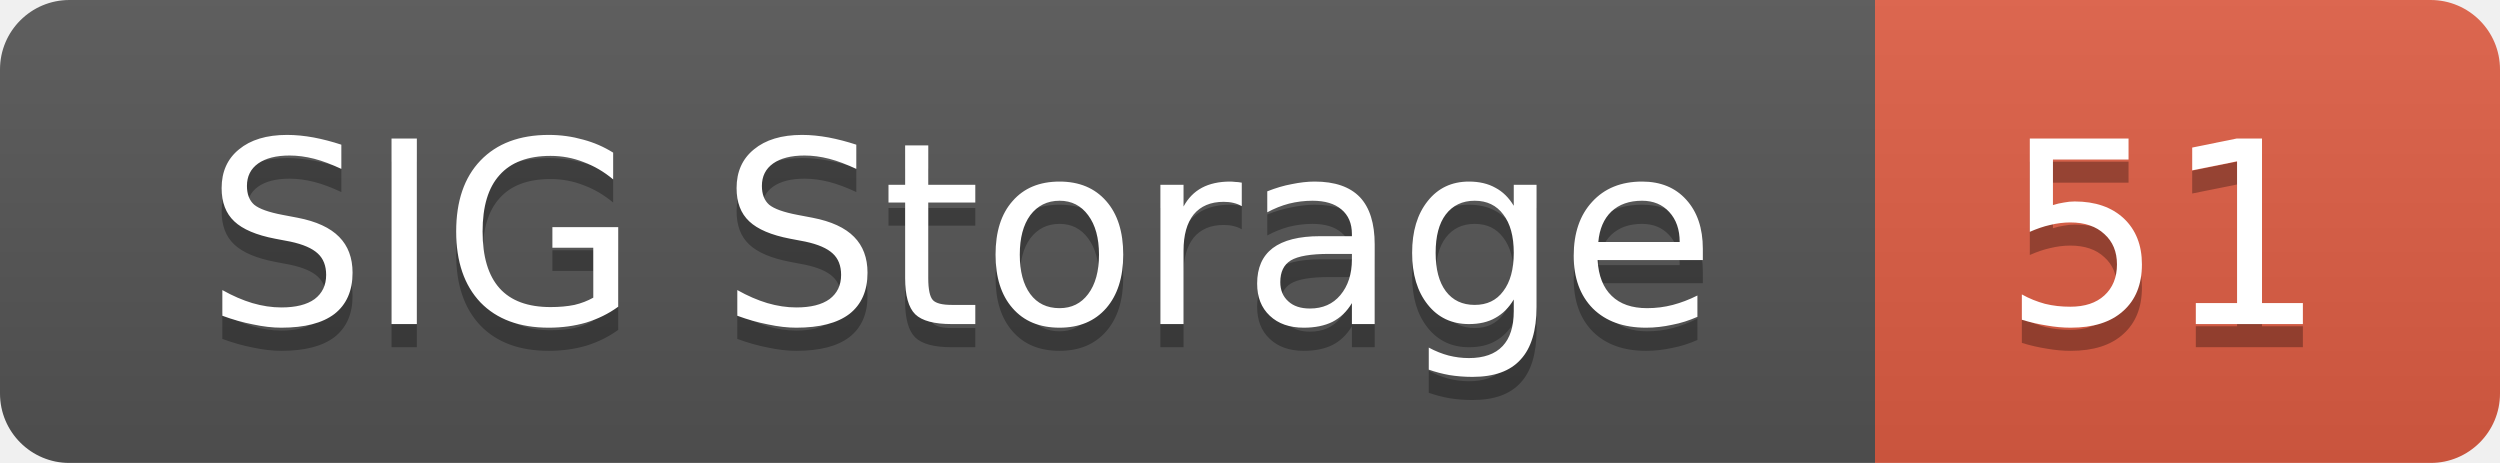
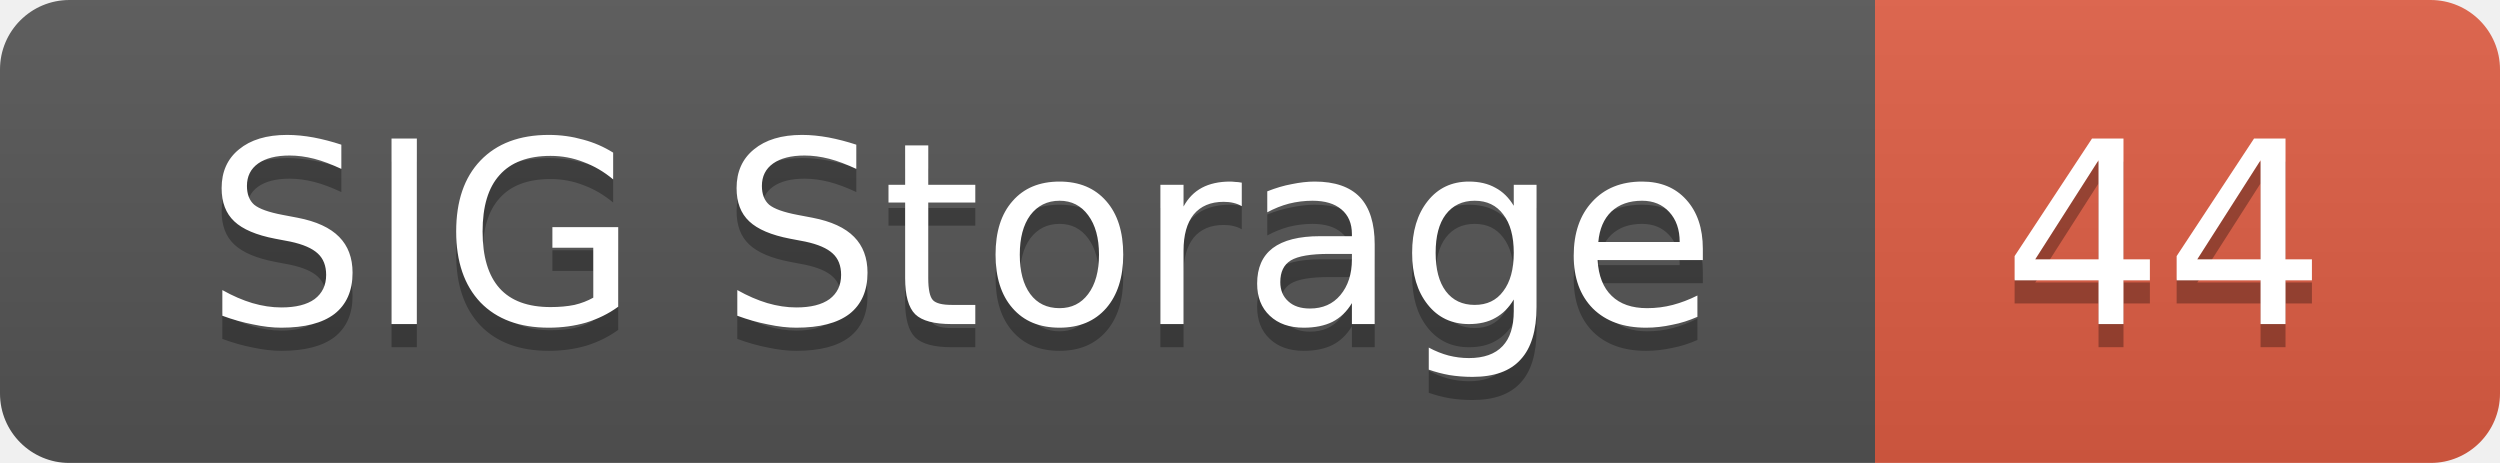
<svg xmlns="http://www.w3.org/2000/svg" width="108" height="20">
  <linearGradient id="smooth" x2="0" y2="100%">
    <stop offset="0" stop-color="#bbb" stop-opacity=".1" />
    <stop offset="1" stop-opacity=".1" />
  </linearGradient>
  <mask id="round">
    <rect width="108" height="20" rx="3" fill="#fff" />
  </mask>
  <g mask="url(#round)">
    <rect width="81" height="20" fill="#555" />
    <rect x="81" width="27" height="20" fill="#e05d44" />
    <rect width="108" height="20" fill="url(#smooth)" />
  </g>
  <g fill="#fff" text-anchor="middle" font-family="DejaVu Sans,Verdana,Geneva,sans-serif" font-size="11">
    <text x="41.5" y="15" fill="#010101" fill-opacity=".3">SIG Storage</text>
    <text x="41.5" y="14">SIG Storage</text>
-     <text x="93.5" y="15" fill="#010101" fill-opacity=".3">51</text>
-     <text x="93.5" y="14">51</text>
+     <text x="93.5" y="15" fill="#010101" fill-opacity=".3">44</text>
+     <text x="93.5" y="14">44</text>
  </g>
</svg>
